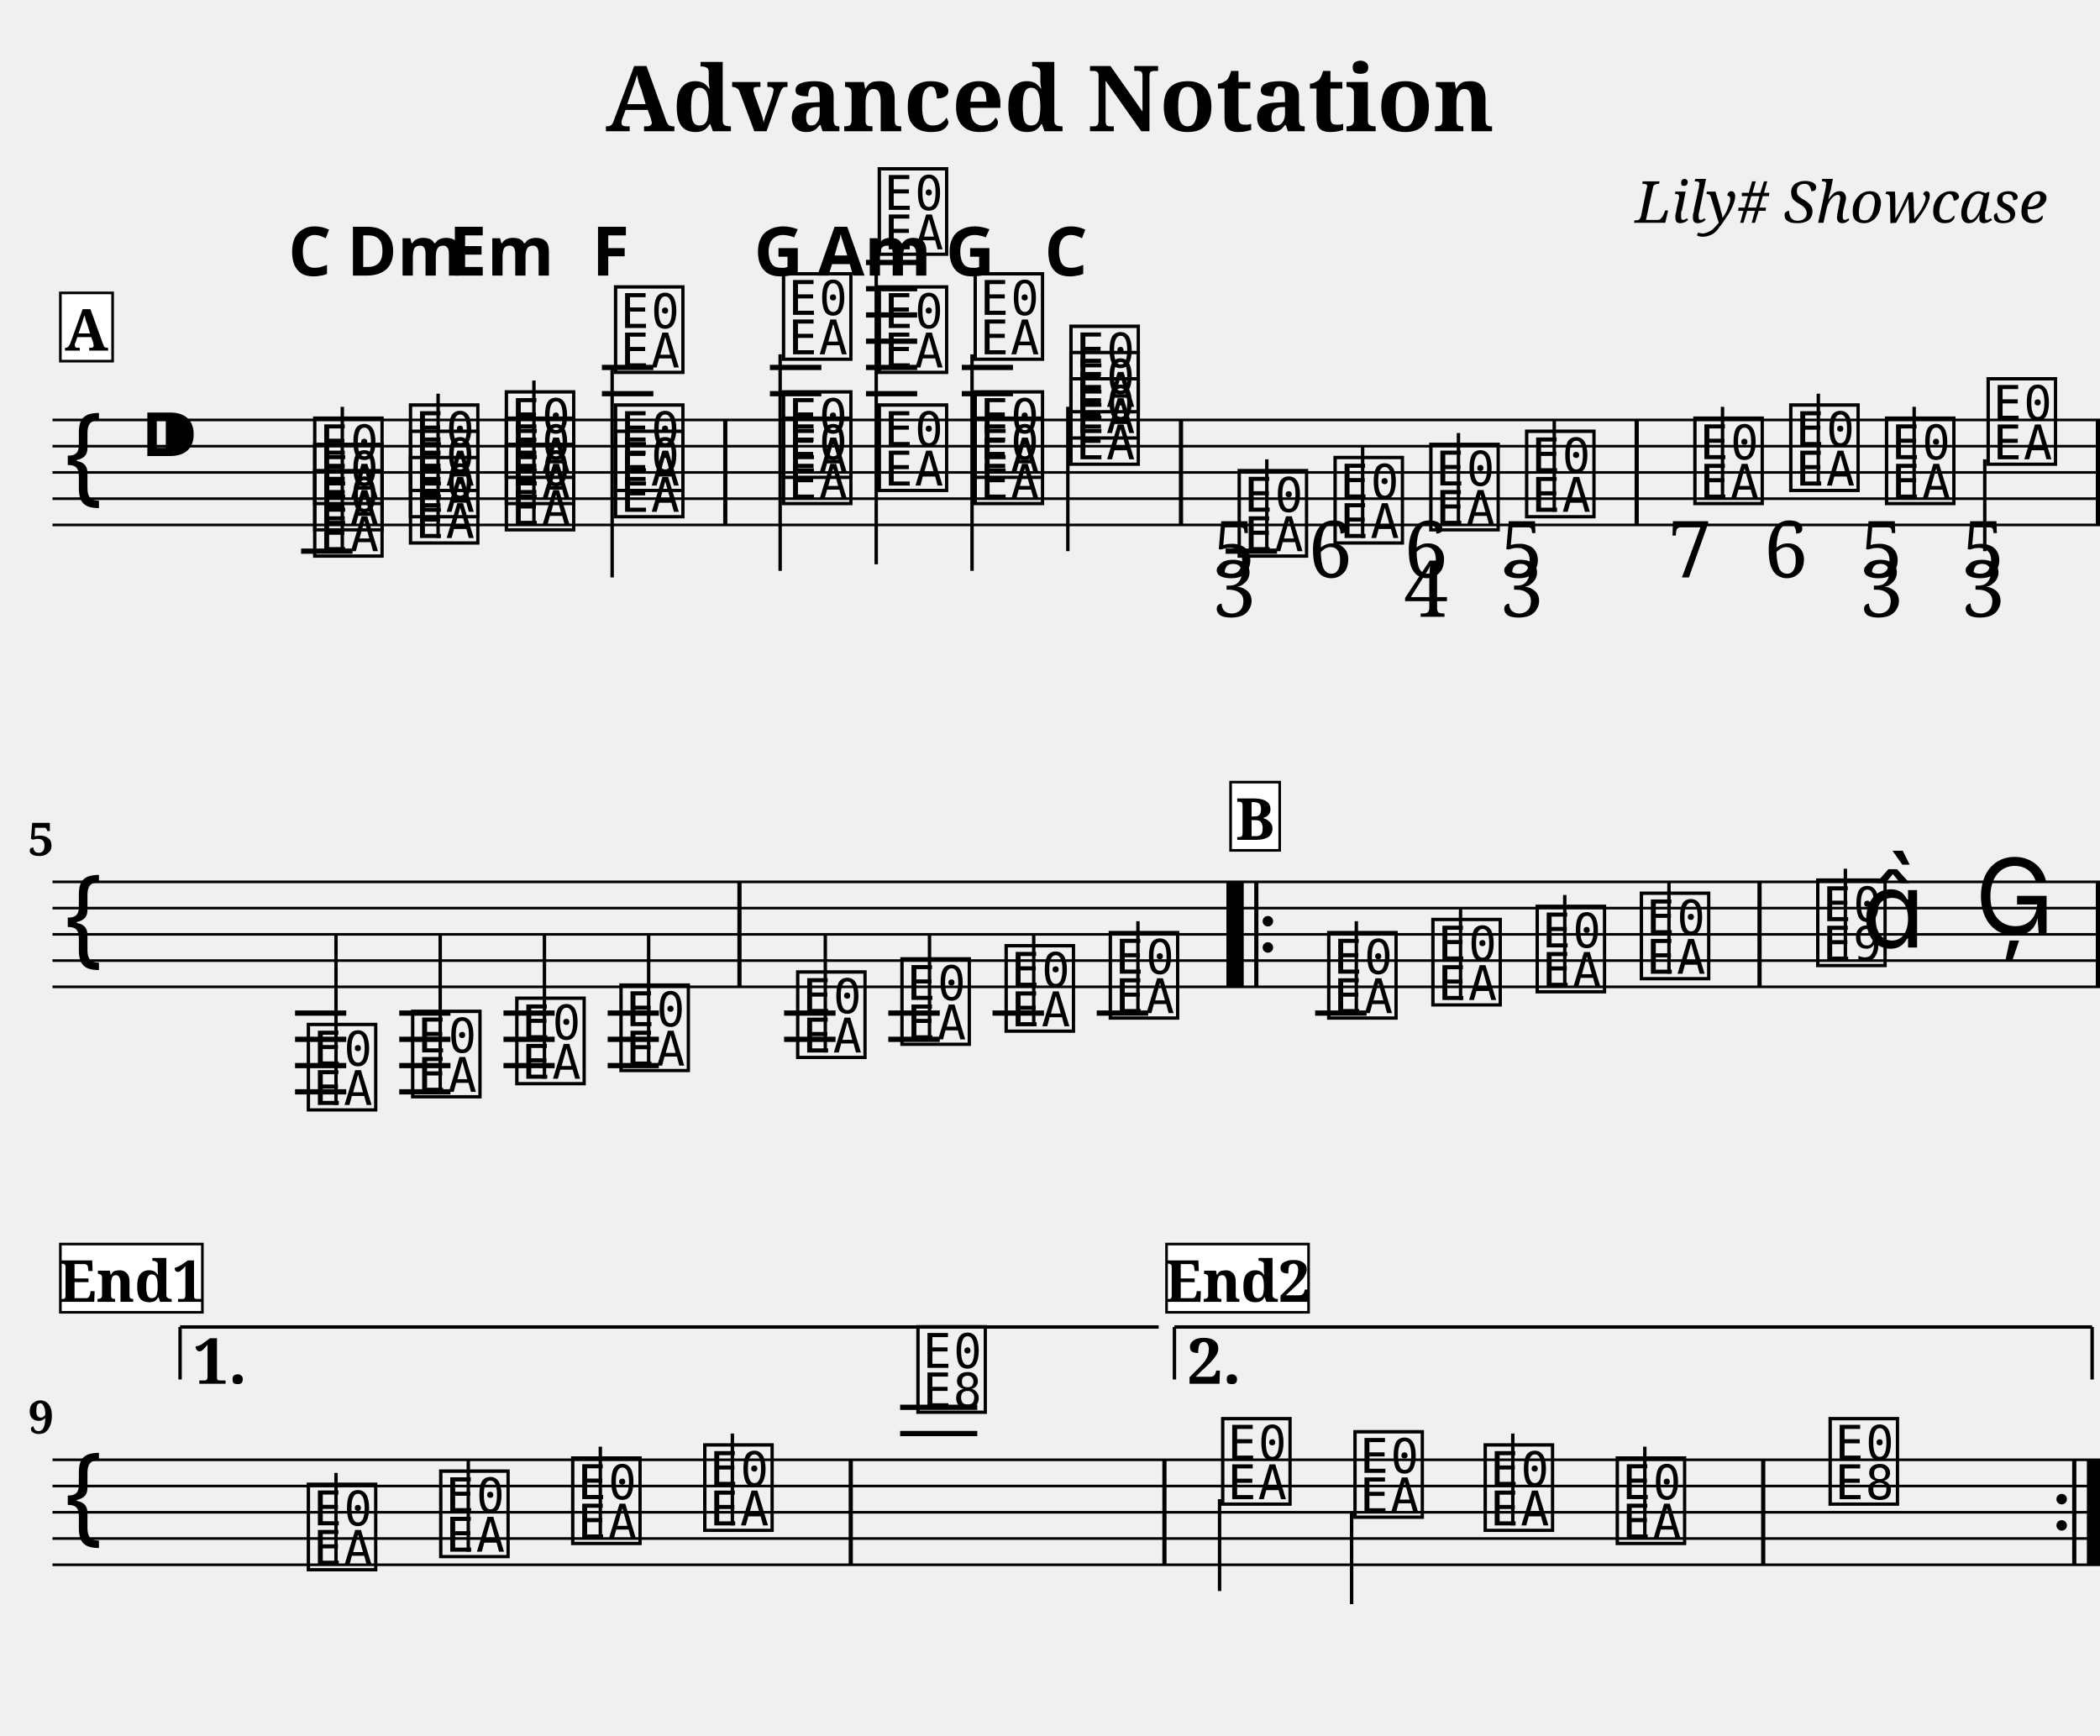
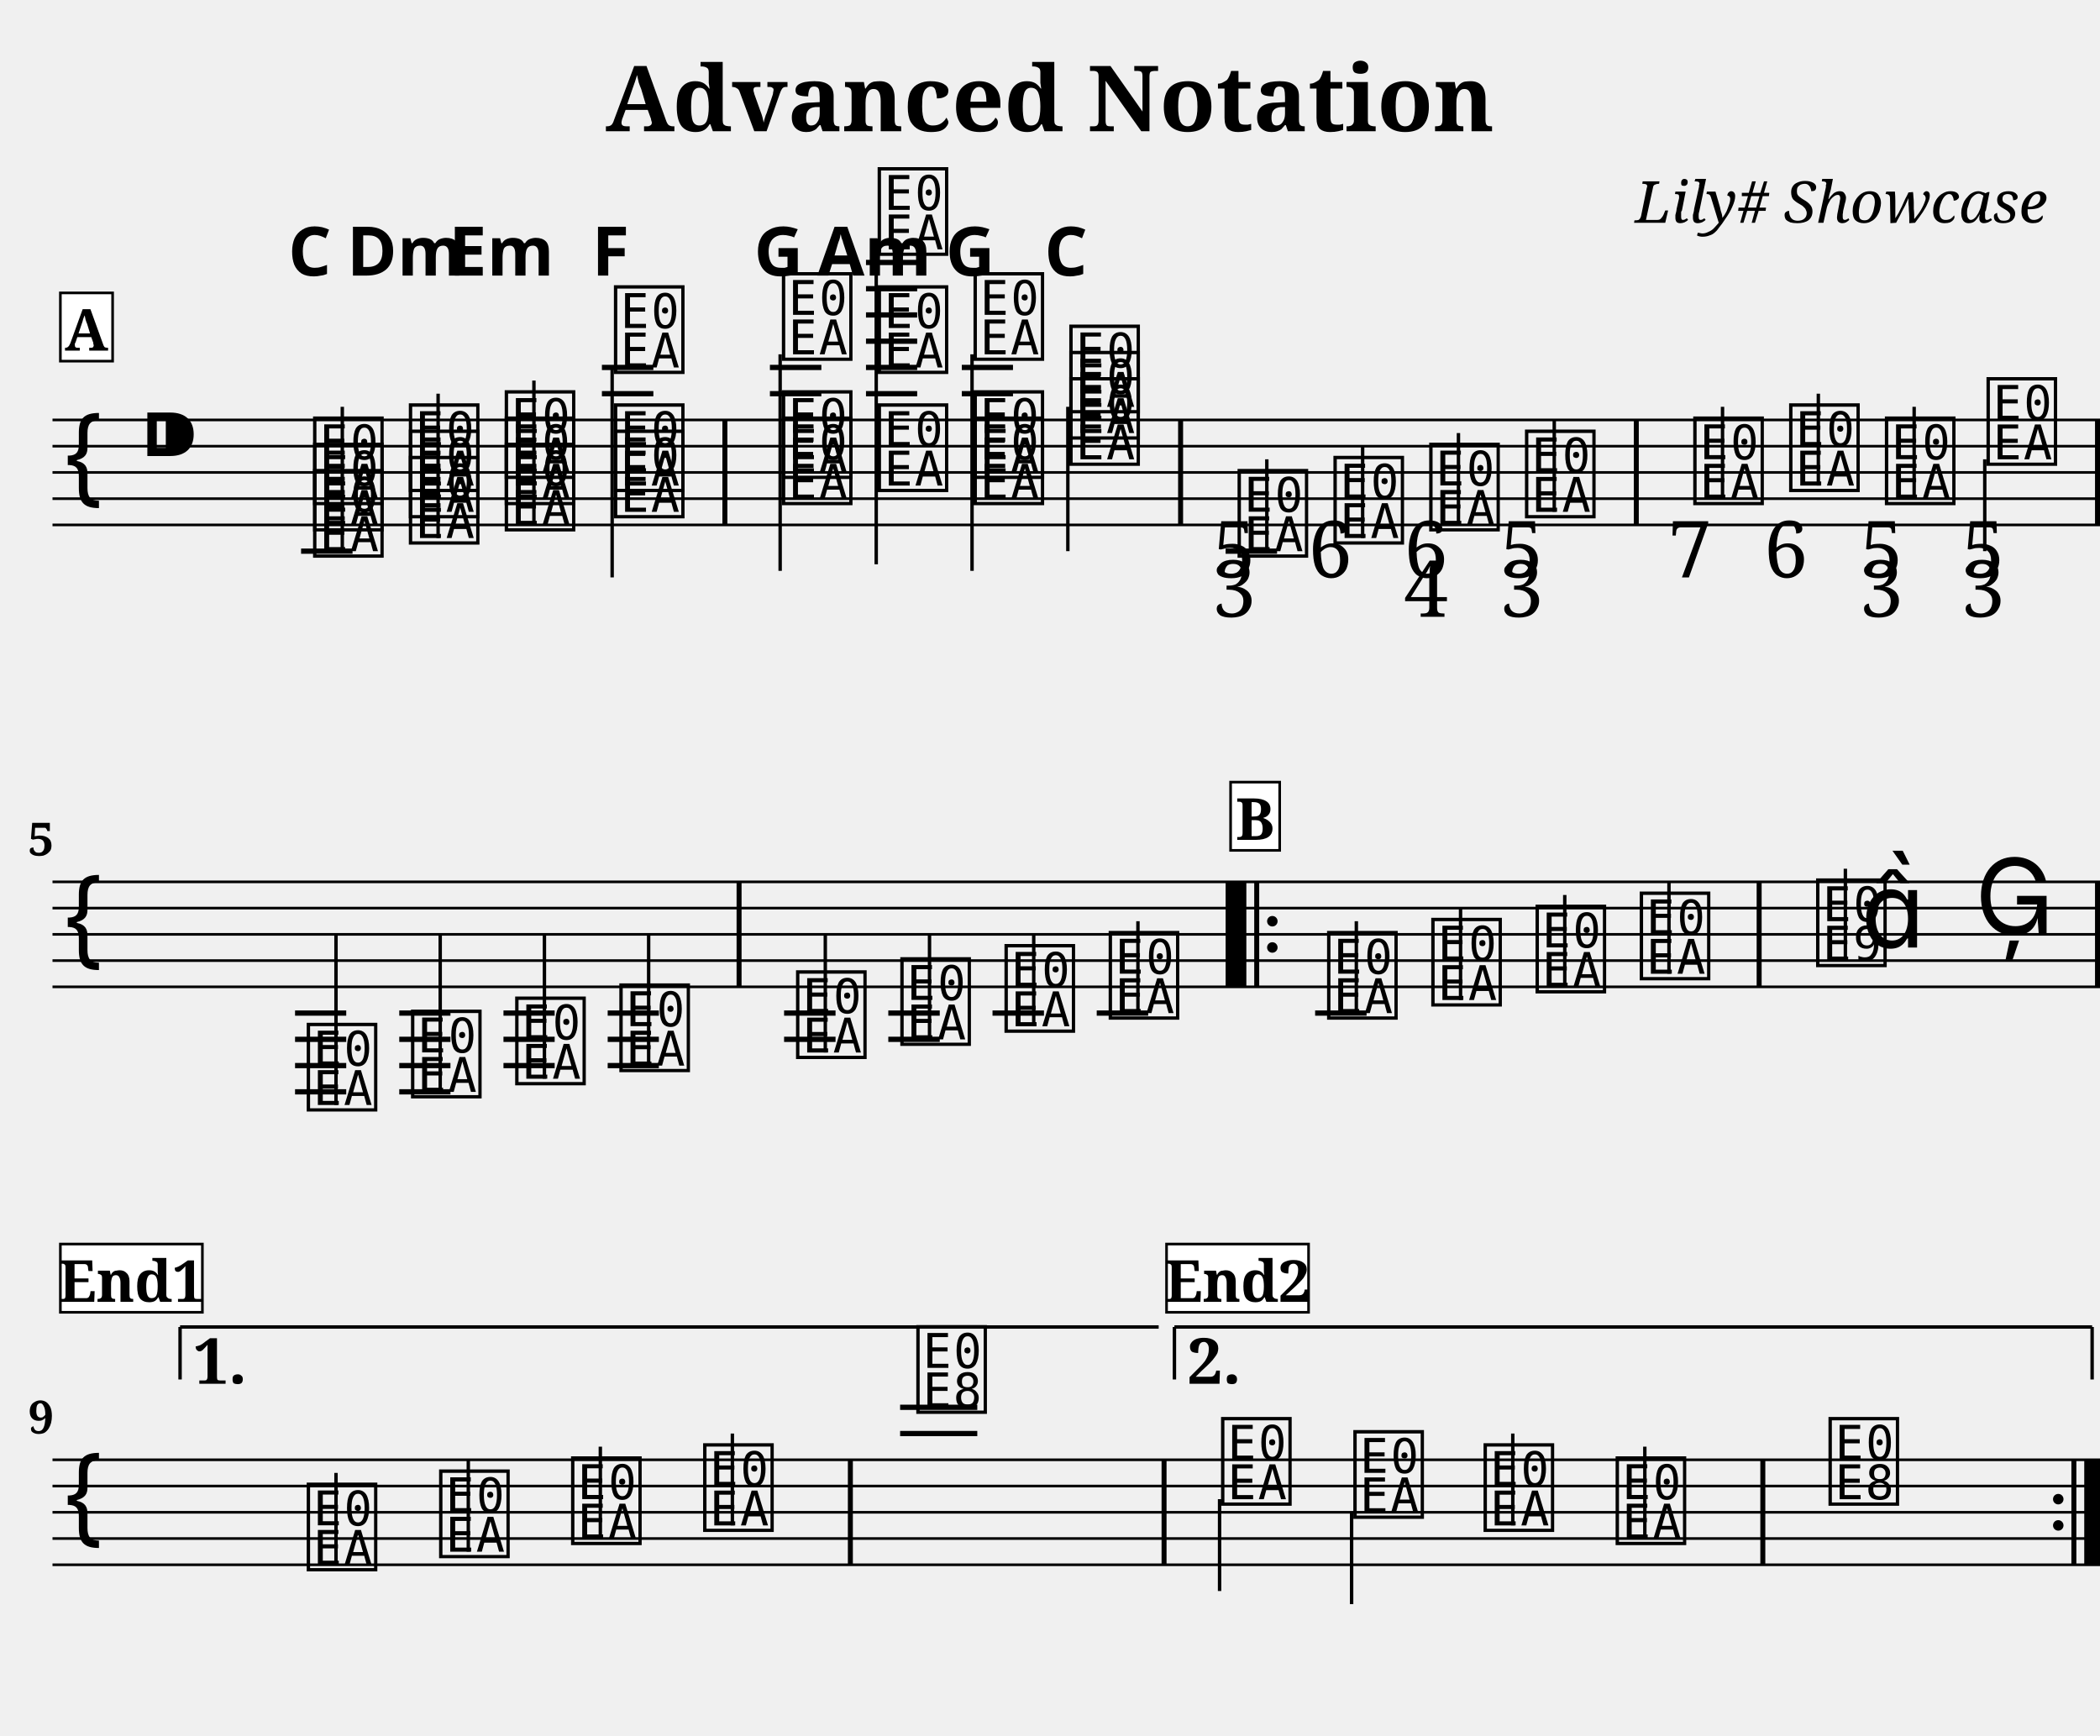
<svg xmlns="http://www.w3.org/2000/svg" width="800.0" height="661.2" viewBox="0 0 80.00 66.12">
  <style>
  @font-face { font-family: 'Emmentaler'; src: local('Emmentaler'); }
  .music { font-family: 'Emmentaler', serif; }
</style>
  <text x="40.00" y="5.00" font-size="3.49" font-family="serif" font-weight="bold" text-anchor="middle">Advanced Notation</text>
  <text x="78.00" y="8.49" font-size="2.20" font-family="serif" font-style="italic" text-anchor="end">Lily# Showcase</text>
  <g transform="translate(2.00,0.00) scale(1,1)">
    <line x1="0.00" y1="16.00" x2="78.00" y2="16.00" stroke="#000000" stroke-width="0.100" />
    <line x1="0.00" y1="17.00" x2="78.00" y2="17.00" stroke="#000000" stroke-width="0.100" />
    <line x1="0.00" y1="18.00" x2="78.00" y2="18.00" stroke="#000000" stroke-width="0.100" />
    <line x1="0.00" y1="19.00" x2="78.00" y2="19.00" stroke="#000000" stroke-width="0.100" />
    <line x1="0.00" y1="20.00" x2="78.00" y2="20.00" stroke="#000000" stroke-width="0.100" />
    <text class="music" x="0.30" y="19.00" font-size="4.00"></text>
    <text class="music" x="3.30" y="18.00" font-size="4.00"></text>
    <line x1="9.47" y1="21.00" x2="11.43" y2="21.00" stroke="#000000" stroke-width="0.200" />
    <line x1="20.93" y1="15.00" x2="22.89" y2="15.00" stroke="#000000" stroke-width="0.200" />
    <line x1="20.93" y1="14.00" x2="22.89" y2="14.00" stroke="#000000" stroke-width="0.200" />
    <line x1="27.33" y1="15.00" x2="29.29" y2="15.00" stroke="#000000" stroke-width="0.200" />
    <line x1="27.33" y1="14.00" x2="29.29" y2="14.00" stroke="#000000" stroke-width="0.200" />
    <line x1="30.99" y1="15.00" x2="32.94" y2="15.00" stroke="#000000" stroke-width="0.200" />
    <line x1="30.99" y1="14.00" x2="32.94" y2="14.00" stroke="#000000" stroke-width="0.200" />
    <line x1="30.99" y1="13.00" x2="32.94" y2="13.00" stroke="#000000" stroke-width="0.200" />
    <line x1="30.99" y1="12.00" x2="32.94" y2="12.00" stroke="#000000" stroke-width="0.200" />
    <line x1="30.99" y1="11.00" x2="32.94" y2="11.00" stroke="#000000" stroke-width="0.200" />
    <line x1="30.99" y1="10.00" x2="32.94" y2="10.00" stroke="#000000" stroke-width="0.200" />
    <line x1="34.64" y1="15.00" x2="36.59" y2="15.00" stroke="#000000" stroke-width="0.200" />
    <line x1="34.64" y1="14.00" x2="36.59" y2="14.00" stroke="#000000" stroke-width="0.200" />
    <line x1="44.69" y1="21.00" x2="46.65" y2="21.00" stroke="#000000" stroke-width="0.200" />
    <text class="music" x="9.80" y="21.00" font-size="4.00" data-pos="195"></text>
    <text class="music" x="9.80" y="20.00" font-size="4.00" data-pos="195"></text>
    <text class="music" x="9.80" y="19.00" font-size="4.00" data-pos="195"></text>
    <line x1="11.04" y1="21.00" x2="11.04" y2="15.50" stroke="#000000" stroke-width="0.130" />
    <text class="music" x="13.45" y="20.50" font-size="4.00" data-pos="237"></text>
    <text class="music" x="13.45" y="19.50" font-size="4.00" data-pos="237"></text>
    <text class="music" x="13.45" y="18.50" font-size="4.00" data-pos="237"></text>
    <line x1="14.69" y1="20.50" x2="14.69" y2="15.00" stroke="#000000" stroke-width="0.130" />
    <text class="music" x="17.10" y="20.00" font-size="4.00" data-pos="254"></text>
    <text class="music" x="17.10" y="19.00" font-size="4.00" data-pos="254"></text>
    <text class="music" x="17.10" y="18.00" font-size="4.00" data-pos="254"></text>
    <line x1="18.34" y1="20.00" x2="18.34" y2="14.50" stroke="#000000" stroke-width="0.130" />
    <text class="music" x="21.26" y="19.50" font-size="4.00" data-pos="271"></text>
    <text class="music" x="21.26" y="18.50" font-size="4.00" data-pos="271"></text>
    <text class="music" x="21.26" y="14.00" font-size="4.00" data-pos="271"></text>
    <line x1="21.32" y1="14.00" x2="21.32" y2="22.00" stroke="#000000" stroke-width="0.130" />
    <text class="music" x="27.66" y="19.00" font-size="4.00" data-pos="290"></text>
    <text class="music" x="27.66" y="18.00" font-size="4.00" data-pos="290"></text>
    <text class="music" x="27.66" y="13.50" font-size="4.00" data-pos="290"></text>
    <line x1="27.72" y1="13.50" x2="27.72" y2="21.75" stroke="#000000" stroke-width="0.130" />
    <text class="music" x="31.31" y="18.50" font-size="4.00" data-pos="310"></text>
    <text class="music" x="31.31" y="14.00" font-size="4.00" data-pos="310"></text>
    <text class="music" x="31.31" y="9.50" font-size="4.00" data-pos="310"></text>
    <line x1="31.38" y1="9.50" x2="31.38" y2="21.50" stroke="#000000" stroke-width="0.130" />
    <text class="music" x="34.96" y="19.00" font-size="4.00" data-pos="329"></text>
    <text class="music" x="34.96" y="18.00" font-size="4.00" data-pos="329"></text>
    <text class="music" x="34.96" y="13.50" font-size="4.00" data-pos="329"></text>
    <line x1="35.03" y1="13.50" x2="35.03" y2="21.75" stroke="#000000" stroke-width="0.130" />
    <text class="music" x="38.61" y="17.50" font-size="4.00" data-pos="346"></text>
    <text class="music" x="38.61" y="16.50" font-size="4.00" data-pos="346"></text>
    <text class="music" x="38.61" y="15.50" font-size="4.00" data-pos="346"></text>
    <line x1="38.68" y1="15.50" x2="38.68" y2="21.00" stroke="#000000" stroke-width="0.130" />
    <text class="music" x="45.02" y="21.00" font-size="4.00" data-pos="384"></text>
    <line x1="46.26" y1="21.00" x2="46.26" y2="17.50" stroke="#000000" stroke-width="0.130" />
    <text class="music" x="48.67" y="20.50" font-size="4.00" data-pos="427"></text>
    <line x1="49.91" y1="20.50" x2="49.91" y2="17.00" stroke="#000000" stroke-width="0.130" />
    <text class="music" x="52.32" y="20.00" font-size="4.00" data-pos="435"></text>
    <line x1="53.56" y1="20.00" x2="53.56" y2="16.50" stroke="#000000" stroke-width="0.130" />
    <text class="music" x="55.97" y="19.50" font-size="4.00" data-pos="445"></text>
    <line x1="57.21" y1="19.50" x2="57.21" y2="16.00" stroke="#000000" stroke-width="0.130" />
    <text class="music" x="62.38" y="19.00" font-size="4.00" data-pos="457"></text>
    <line x1="63.62" y1="19.00" x2="63.62" y2="15.50" stroke="#000000" stroke-width="0.130" />
    <text class="music" x="66.03" y="18.50" font-size="4.00" data-pos="468"></text>
    <line x1="67.27" y1="18.50" x2="67.27" y2="15.00" stroke="#000000" stroke-width="0.130" />
    <text class="music" x="69.68" y="19.00" font-size="4.00" data-pos="476"></text>
    <line x1="70.92" y1="19.00" x2="70.92" y2="15.50" stroke="#000000" stroke-width="0.130" />
    <text class="music" x="73.55" y="17.50" font-size="4.00" data-pos="486"></text>
    <line x1="73.61" y1="17.50" x2="73.61" y2="21.00" stroke="#000000" stroke-width="0.130" />
-     <rect x="25.55" y="16.00" width="0.16" height="4.00" fill="#000000" />
-     <rect x="42.91" y="16.00" width="0.16" height="4.00" fill="#000000" />
-     <rect x="60.27" y="16.00" width="0.16" height="4.00" fill="#000000" />
-     <rect x="77.84" y="16.00" width="0.16" height="4.00" fill="#000000" />
+     <rect x="25.52" y="16.00" width="0.19" height="4.00" fill="#000000" />
+     <rect x="42.88" y="16.00" width="0.19" height="4.00" fill="#000000" />
+     <rect x="60.24" y="16.00" width="0.19" height="4.00" fill="#000000" />
+     <rect x="77.81" y="16.00" width="0.19" height="4.00" fill="#000000" />
    <line x1="0.00" y1="33.60" x2="78.00" y2="33.60" stroke="#000000" stroke-width="0.100" />
    <line x1="0.00" y1="34.60" x2="78.00" y2="34.60" stroke="#000000" stroke-width="0.100" />
    <line x1="0.00" y1="35.60" x2="78.00" y2="35.60" stroke="#000000" stroke-width="0.100" />
    <line x1="0.00" y1="36.60" x2="78.00" y2="36.60" stroke="#000000" stroke-width="0.100" />
    <line x1="0.00" y1="37.60" x2="78.00" y2="37.60" stroke="#000000" stroke-width="0.100" />
    <text class="music" x="0.30" y="36.60" font-size="4.00"></text>
    <line x1="9.24" y1="38.60" x2="11.19" y2="38.60" stroke="#000000" stroke-width="0.200" />
    <line x1="9.24" y1="39.60" x2="11.19" y2="39.60" stroke="#000000" stroke-width="0.200" />
    <line x1="9.24" y1="40.60" x2="11.19" y2="40.60" stroke="#000000" stroke-width="0.200" />
    <line x1="9.24" y1="41.60" x2="11.19" y2="41.60" stroke="#000000" stroke-width="0.200" />
    <line x1="13.21" y1="38.60" x2="15.16" y2="38.60" stroke="#000000" stroke-width="0.200" />
    <line x1="13.21" y1="39.60" x2="15.16" y2="39.60" stroke="#000000" stroke-width="0.200" />
    <line x1="13.21" y1="40.60" x2="15.16" y2="40.60" stroke="#000000" stroke-width="0.200" />
    <line x1="13.21" y1="41.60" x2="15.16" y2="41.60" stroke="#000000" stroke-width="0.200" />
    <line x1="17.18" y1="38.60" x2="19.13" y2="38.60" stroke="#000000" stroke-width="0.200" />
    <line x1="17.18" y1="39.60" x2="19.13" y2="39.60" stroke="#000000" stroke-width="0.200" />
    <line x1="17.18" y1="40.60" x2="19.13" y2="40.60" stroke="#000000" stroke-width="0.200" />
    <line x1="21.15" y1="38.60" x2="23.10" y2="38.60" stroke="#000000" stroke-width="0.200" />
    <line x1="21.15" y1="39.60" x2="23.10" y2="39.60" stroke="#000000" stroke-width="0.200" />
    <line x1="21.15" y1="40.60" x2="23.10" y2="40.60" stroke="#000000" stroke-width="0.200" />
    <line x1="27.87" y1="38.60" x2="29.83" y2="38.60" stroke="#000000" stroke-width="0.200" />
    <line x1="27.87" y1="39.60" x2="29.83" y2="39.60" stroke="#000000" stroke-width="0.200" />
    <line x1="31.84" y1="38.60" x2="33.80" y2="38.60" stroke="#000000" stroke-width="0.200" />
    <line x1="31.84" y1="39.60" x2="33.80" y2="39.60" stroke="#000000" stroke-width="0.200" />
    <line x1="35.81" y1="38.60" x2="37.77" y2="38.60" stroke="#000000" stroke-width="0.200" />
    <line x1="39.78" y1="38.60" x2="41.74" y2="38.60" stroke="#000000" stroke-width="0.200" />
    <line x1="48.10" y1="38.60" x2="50.06" y2="38.60" stroke="#000000" stroke-width="0.200" />
    <text class="music" x="9.56" y="42.10" font-size="4.00" data-pos="571"></text>
    <line x1="10.80" y1="42.10" x2="10.80" y2="35.60" stroke="#000000" stroke-width="0.130" />
    <text class="music" x="13.53" y="41.60" font-size="4.00" data-pos="577"></text>
    <line x1="14.77" y1="41.60" x2="14.77" y2="35.60" stroke="#000000" stroke-width="0.130" />
    <text class="music" x="17.50" y="41.10" font-size="4.00" data-pos="579"></text>
    <line x1="18.74" y1="41.10" x2="18.74" y2="35.60" stroke="#000000" stroke-width="0.130" />
    <text class="music" x="21.47" y="40.60" font-size="4.00" data-pos="581"></text>
    <line x1="22.71" y1="40.60" x2="22.71" y2="35.60" stroke="#000000" stroke-width="0.130" />
    <text class="music" x="28.20" y="40.10" font-size="4.00" data-pos="606"></text>
    <line x1="29.44" y1="40.10" x2="29.44" y2="35.60" stroke="#000000" stroke-width="0.130" />
    <text class="music" x="32.17" y="39.60" font-size="4.00" data-pos="611"></text>
    <line x1="33.41" y1="39.60" x2="33.41" y2="35.60" stroke="#000000" stroke-width="0.130" />
    <text class="music" x="36.14" y="39.10" font-size="4.00" data-pos="613"></text>
    <line x1="37.38" y1="39.10" x2="37.38" y2="35.60" stroke="#000000" stroke-width="0.130" />
    <text class="music" x="40.11" y="38.60" font-size="4.00" data-pos="615"></text>
    <line x1="41.35" y1="38.60" x2="41.35" y2="35.10" stroke="#000000" stroke-width="0.130" />
    <text class="music" x="48.43" y="38.60" font-size="4.00" data-pos="638"></text>
    <line x1="49.67" y1="38.60" x2="49.67" y2="35.10" stroke="#000000" stroke-width="0.130" />
    <text class="music" x="52.40" y="38.10" font-size="4.00" data-pos="641"></text>
    <line x1="53.64" y1="38.10" x2="53.64" y2="34.60" stroke="#000000" stroke-width="0.130" />
    <text class="music" x="56.37" y="37.60" font-size="4.00" data-pos="643"></text>
    <line x1="57.61" y1="37.60" x2="57.61" y2="34.10" stroke="#000000" stroke-width="0.130" />
    <text class="music" x="60.34" y="37.10" font-size="4.00" data-pos="645"></text>
    <line x1="61.58" y1="37.10" x2="61.58" y2="33.60" stroke="#000000" stroke-width="0.130" />
    <text class="music" x="67.06" y="36.60" font-size="4.00" data-pos="649"></text>
    <line x1="68.30" y1="36.60" x2="68.30" y2="33.10" stroke="#000000" stroke-width="0.130" />
    <text class="music" x="68.89" y="36.10" font-size="4.00"></text>
    <text class="music" x="73.23" y="35.60" font-size="4.00" data-pos="653"></text>
-     <rect x="26.09" y="33.60" width="0.16" height="4.00" fill="#000000" />
-     <rect x="44.72" y="33.60" width="0.16" height="4.00" fill="#000000" />
-     <rect x="44.88" y="33.60" width="0.50" height="4.00" fill="#000000" />
-     <rect x="45.78" y="33.60" width="0.16" height="4.00" fill="#000000" />
-     <circle cx="46.30" cy="35.10" r="0.20" fill="#000000" />
-     <circle cx="46.30" cy="36.10" r="0.20" fill="#000000" />
-     <rect x="64.95" y="33.60" width="0.16" height="4.00" fill="#000000" />
-     <rect x="77.84" y="33.60" width="0.16" height="4.00" fill="#000000" />
+     <rect x="26.06" y="33.60" width="0.19" height="4.00" fill="#000000" />
+     <rect x="44.69" y="33.60" width="0.19" height="4.00" fill="#000000" />
+     <rect x="44.88" y="33.60" width="0.60" height="4.00" fill="#000000" />
+     <rect x="45.78" y="33.60" width="0.19" height="4.00" fill="#000000" />
+     <circle cx="46.47" cy="35.10" r="0.20" fill="#000000" />
+     <circle cx="46.47" cy="36.10" r="0.20" fill="#000000" />
+     <rect x="64.92" y="33.60" width="0.19" height="4.00" fill="#000000" />
+     <rect x="77.81" y="33.60" width="0.19" height="4.00" fill="#000000" />
    <line x1="0.00" y1="55.62" x2="78.00" y2="55.62" stroke="#000000" stroke-width="0.100" />
    <line x1="0.00" y1="56.62" x2="78.00" y2="56.62" stroke="#000000" stroke-width="0.100" />
    <line x1="0.00" y1="57.62" x2="78.00" y2="57.62" stroke="#000000" stroke-width="0.100" />
    <line x1="0.00" y1="58.62" x2="78.00" y2="58.62" stroke="#000000" stroke-width="0.100" />
    <line x1="0.00" y1="59.62" x2="78.00" y2="59.62" stroke="#000000" stroke-width="0.100" />
    <text class="music" x="0.30" y="58.62" font-size="4.00"></text>
    <line x1="32.29" y1="54.62" x2="35.23" y2="54.62" stroke="#000000" stroke-width="0.200" />
    <line x1="32.29" y1="53.62" x2="35.23" y2="53.62" stroke="#000000" stroke-width="0.200" />
    <text class="music" x="9.56" y="59.62" font-size="4.00" data-pos="677"></text>
    <line x1="10.80" y1="59.62" x2="10.80" y2="56.12" stroke="#000000" stroke-width="0.130" />
    <text class="music" x="14.60" y="59.12" font-size="4.00" data-pos="680"></text>
    <line x1="15.84" y1="59.12" x2="15.84" y2="55.62" stroke="#000000" stroke-width="0.130" />
    <text class="music" x="19.63" y="58.62" font-size="4.00" data-pos="682"></text>
    <line x1="20.87" y1="58.62" x2="20.87" y2="55.12" stroke="#000000" stroke-width="0.130" />
    <text class="music" x="24.66" y="58.12" font-size="4.00" data-pos="684"></text>
    <line x1="25.90" y1="58.12" x2="25.90" y2="54.62" stroke="#000000" stroke-width="0.130" />
    <text class="music" x="32.78" y="53.62" font-size="4.00" data-pos="688"></text>
    <text class="music" x="44.39" y="57.12" font-size="4.00" data-pos="713"></text>
    <line x1="44.46" y1="57.12" x2="44.46" y2="60.62" stroke="#000000" stroke-width="0.130" />
    <text class="music" x="49.43" y="57.62" font-size="4.00" data-pos="717"></text>
    <line x1="49.49" y1="57.62" x2="49.49" y2="61.12" stroke="#000000" stroke-width="0.130" />
    <text class="music" x="54.39" y="58.12" font-size="4.00" data-pos="719"></text>
    <line x1="55.63" y1="58.12" x2="55.63" y2="54.62" stroke="#000000" stroke-width="0.130" />
    <text class="music" x="59.42" y="58.62" font-size="4.00" data-pos="721"></text>
    <line x1="60.66" y1="58.62" x2="60.66" y2="55.12" stroke="#000000" stroke-width="0.130" />
    <text class="music" x="67.53" y="57.12" font-size="4.00" data-pos="725"></text>
-     <rect x="30.33" y="55.62" width="0.16" height="4.00" fill="#000000" />
-     <rect x="42.28" y="55.62" width="0.16" height="4.00" fill="#000000" />
-     <rect x="65.09" y="55.62" width="0.16" height="4.00" fill="#000000" />
-     <circle cx="76.54" cy="57.12" r="0.20" fill="#000000" />
-     <circle cx="76.54" cy="58.12" r="0.20" fill="#000000" />
-     <rect x="76.94" y="55.62" width="0.16" height="4.00" fill="#000000" />
-     <rect x="77.50" y="55.62" width="0.50" height="4.00" fill="#000000" />
+     <rect x="30.30" y="55.62" width="0.19" height="4.00" fill="#000000" />
+     <rect x="42.25" y="55.62" width="0.19" height="4.00" fill="#000000" />
+     <rect x="65.06" y="55.62" width="0.19" height="4.00" fill="#000000" />
+     <circle cx="76.41" cy="57.12" r="0.20" fill="#000000" />
+     <circle cx="76.41" cy="58.12" r="0.20" fill="#000000" />
+     <rect x="76.91" y="55.62" width="0.19" height="4.00" fill="#000000" />
+     <rect x="77.40" y="55.62" width="0.60" height="4.00" fill="#000000" />
    <line x1="4.86" y1="50.56" x2="4.86" y2="52.56" stroke="#000000" stroke-width="0.130" data-pos="932" />
    <line x1="4.86" y1="50.56" x2="42.14" y2="50.56" stroke="#000000" stroke-width="0.130" data-pos="932" />
    <text x="5.36" y="50.86" font-size="2.40" font-family="serif" font-weight="bold" dominant-baseline="hanging" fill="#000000" data-pos="932">1.</text>
    <line x1="42.74" y1="50.56" x2="42.74" y2="52.56" stroke="#000000" stroke-width="0.130" data-pos="942" />
    <line x1="42.74" y1="50.56" x2="77.70" y2="50.56" stroke="#000000" stroke-width="0.130" data-pos="942" />
    <line x1="77.70" y1="50.56" x2="77.70" y2="52.56" stroke="#000000" stroke-width="0.130" data-pos="942" />
    <text x="43.24" y="50.86" font-size="2.40" font-family="serif" font-weight="bold" dominant-baseline="hanging" fill="#000000" data-pos="942">2.</text>
    <text x="9.80" y="10.50" font-size="2.60" font-family="sans-serif" font-weight="bold" text-anchor="middle" fill="#000000" data-pos="228">C</text>
    <text x="13.45" y="10.50" font-size="2.60" font-family="sans-serif" font-weight="bold" text-anchor="middle" fill="#000000" data-pos="244">Dm</text>
    <text x="17.10" y="10.50" font-size="2.60" font-family="sans-serif" font-weight="bold" text-anchor="middle" fill="#000000" data-pos="261">Em</text>
    <text x="21.26" y="10.50" font-size="2.60" font-family="sans-serif" font-weight="bold" text-anchor="middle" fill="#000000" data-pos="279">F</text>
    <text x="27.66" y="10.50" font-size="2.60" font-family="sans-serif" font-weight="bold" text-anchor="middle" fill="#000000" data-pos="301">G</text>
    <text x="31.31" y="10.50" font-size="2.60" font-family="sans-serif" font-weight="bold" text-anchor="middle" fill="#000000" data-pos="319">Am</text>
    <text x="34.96" y="10.50" font-size="2.60" font-family="sans-serif" font-weight="bold" text-anchor="middle" fill="#000000" data-pos="337">G</text>
    <text x="38.61" y="10.50" font-size="2.60" font-family="sans-serif" font-weight="bold" text-anchor="middle" fill="#000000" data-pos="353">C</text>
    <text x="45.02" y="22.00" font-size="3.00" font-family="serif" text-anchor="middle" fill="#000000" data-pos="418">5</text>
    <text x="45.02" y="23.50" font-size="3.00" font-family="serif" text-anchor="middle" fill="#000000" data-pos="418">3</text>
    <text x="48.67" y="22.00" font-size="3.00" font-family="serif" text-anchor="middle" fill="#000000" data-pos="428">6</text>
    <text x="52.32" y="22.00" font-size="3.00" font-family="serif" text-anchor="middle" fill="#000000" data-pos="436">6</text>
    <text x="52.32" y="23.50" font-size="3.00" font-family="serif" text-anchor="middle" fill="#000000" data-pos="436">4</text>
    <text x="55.97" y="22.00" font-size="3.00" font-family="serif" text-anchor="middle" fill="#000000" data-pos="446">5</text>
    <text x="55.97" y="23.50" font-size="3.00" font-family="serif" text-anchor="middle" fill="#000000" data-pos="446">3</text>
    <text x="62.38" y="22.00" font-size="3.00" font-family="serif" text-anchor="middle" fill="#000000" data-pos="461">7</text>
    <text x="66.03" y="22.00" font-size="3.00" font-family="serif" text-anchor="middle" fill="#000000" data-pos="469">6</text>
    <text x="69.68" y="22.00" font-size="3.00" font-family="serif" text-anchor="middle" fill="#000000" data-pos="477">5</text>
    <text x="69.68" y="23.50" font-size="3.00" font-family="serif" text-anchor="middle" fill="#000000" data-pos="477">3</text>
    <text x="73.55" y="22.00" font-size="3.00" font-family="serif" text-anchor="middle" fill="#000000" data-pos="487">5</text>
    <text x="73.55" y="23.50" font-size="3.00" font-family="serif" text-anchor="middle" fill="#000000" data-pos="487">3</text>
    <text x="0.05" y="32.60" font-size="1.75" font-family="serif" font-weight="bold" text-anchor="end" fill="#000000">5</text>
    <text x="0.05" y="54.62" font-size="1.75" font-family="serif" font-weight="bold" text-anchor="end" fill="#000000">9</text>
    <rect x="0.30" y="11.16" width="1.99" height="2.60" fill="#FFFFFF" stroke="#000000" stroke-width="0.100" data-pos="0" />
    <text x="1.29" y="13.36" font-size="2.20" font-family="serif" font-weight="bold" text-anchor="middle" fill="#000000" data-pos="0">A</text>
    <rect x="44.88" y="29.80" width="1.87" height="2.60" fill="#FFFFFF" stroke="#000000" stroke-width="0.100" data-pos="616" />
    <text x="45.81" y="32.00" font-size="2.20" font-family="serif" font-weight="bold" text-anchor="middle" fill="#000000" data-pos="616">B</text>
    <rect x="0.30" y="47.40" width="5.41" height="2.60" fill="#FFFFFF" stroke="#000000" stroke-width="0.100" data-pos="654" />
    <text x="3.01" y="49.60" font-size="2.20" font-family="serif" font-weight="bold" text-anchor="middle" fill="#000000" data-pos="654">End1</text>
    <rect x="42.44" y="47.40" width="5.41" height="2.60" fill="#FFFFFF" stroke="#000000" stroke-width="0.100" data-pos="689" />
    <text x="45.15" y="49.60" font-size="2.20" font-family="serif" font-weight="bold" text-anchor="middle" fill="#000000" data-pos="689">End2</text>
  </g>
</svg>
